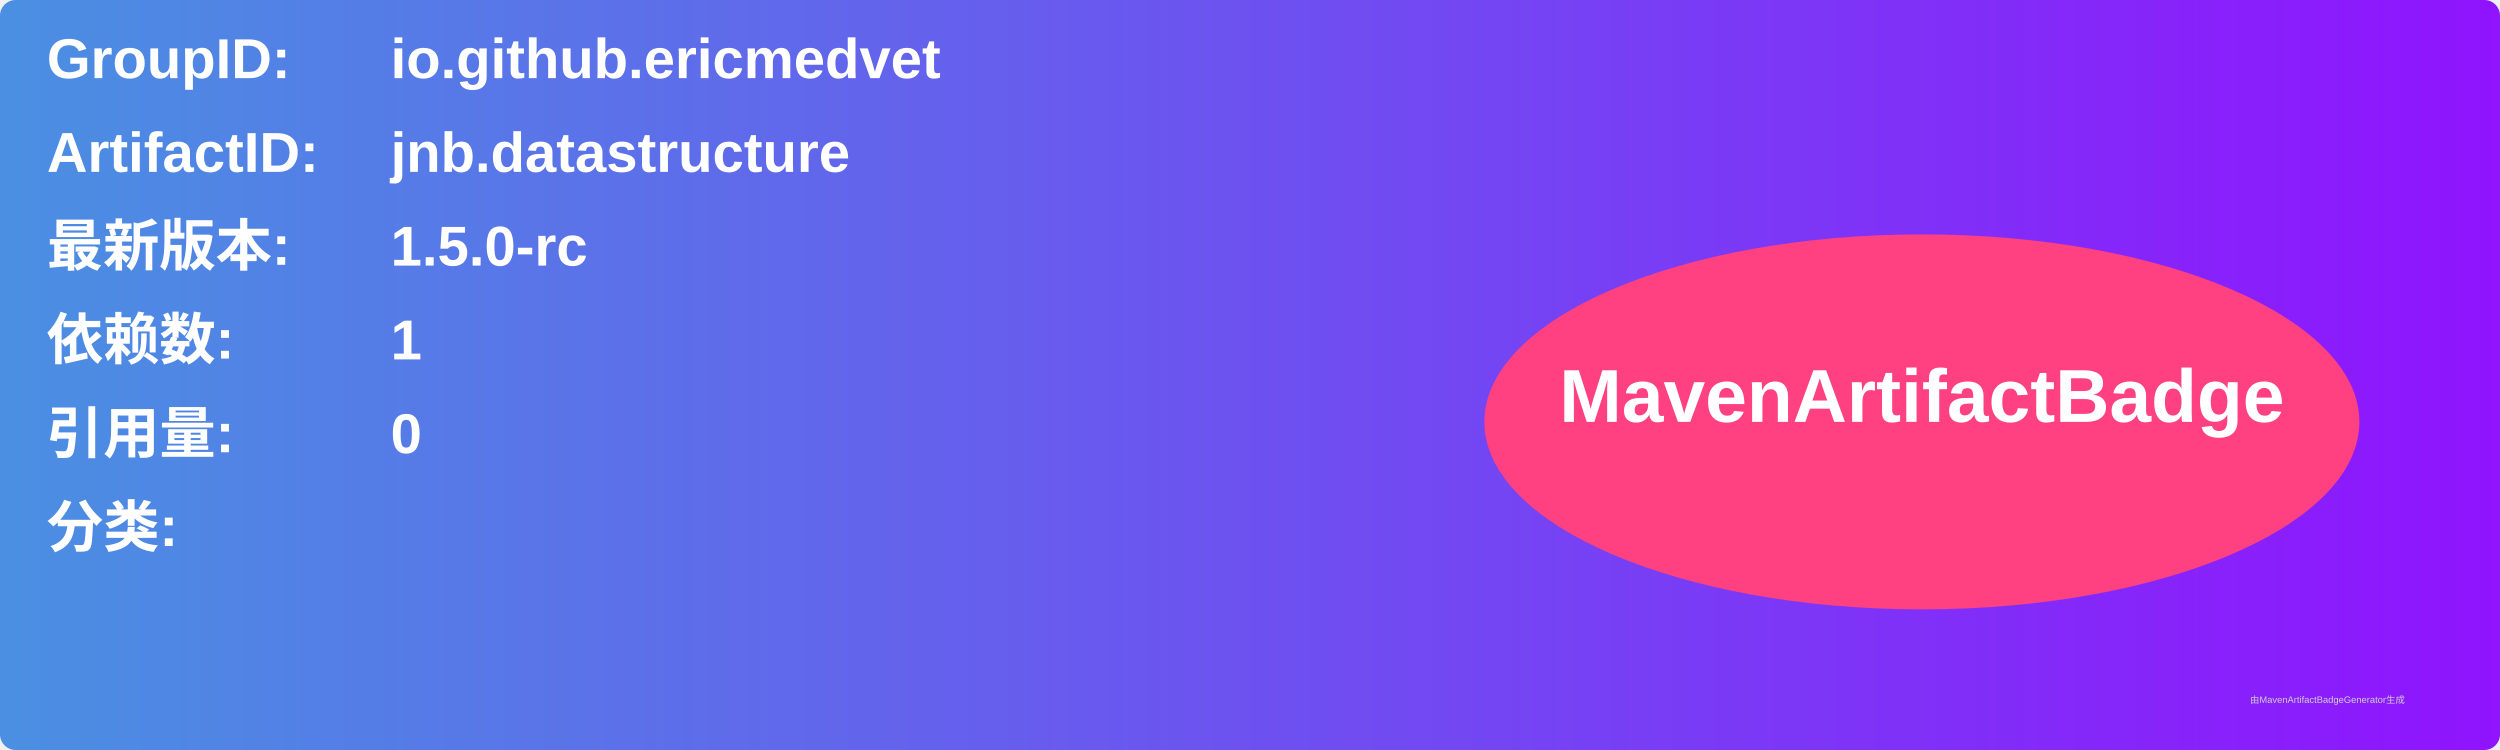
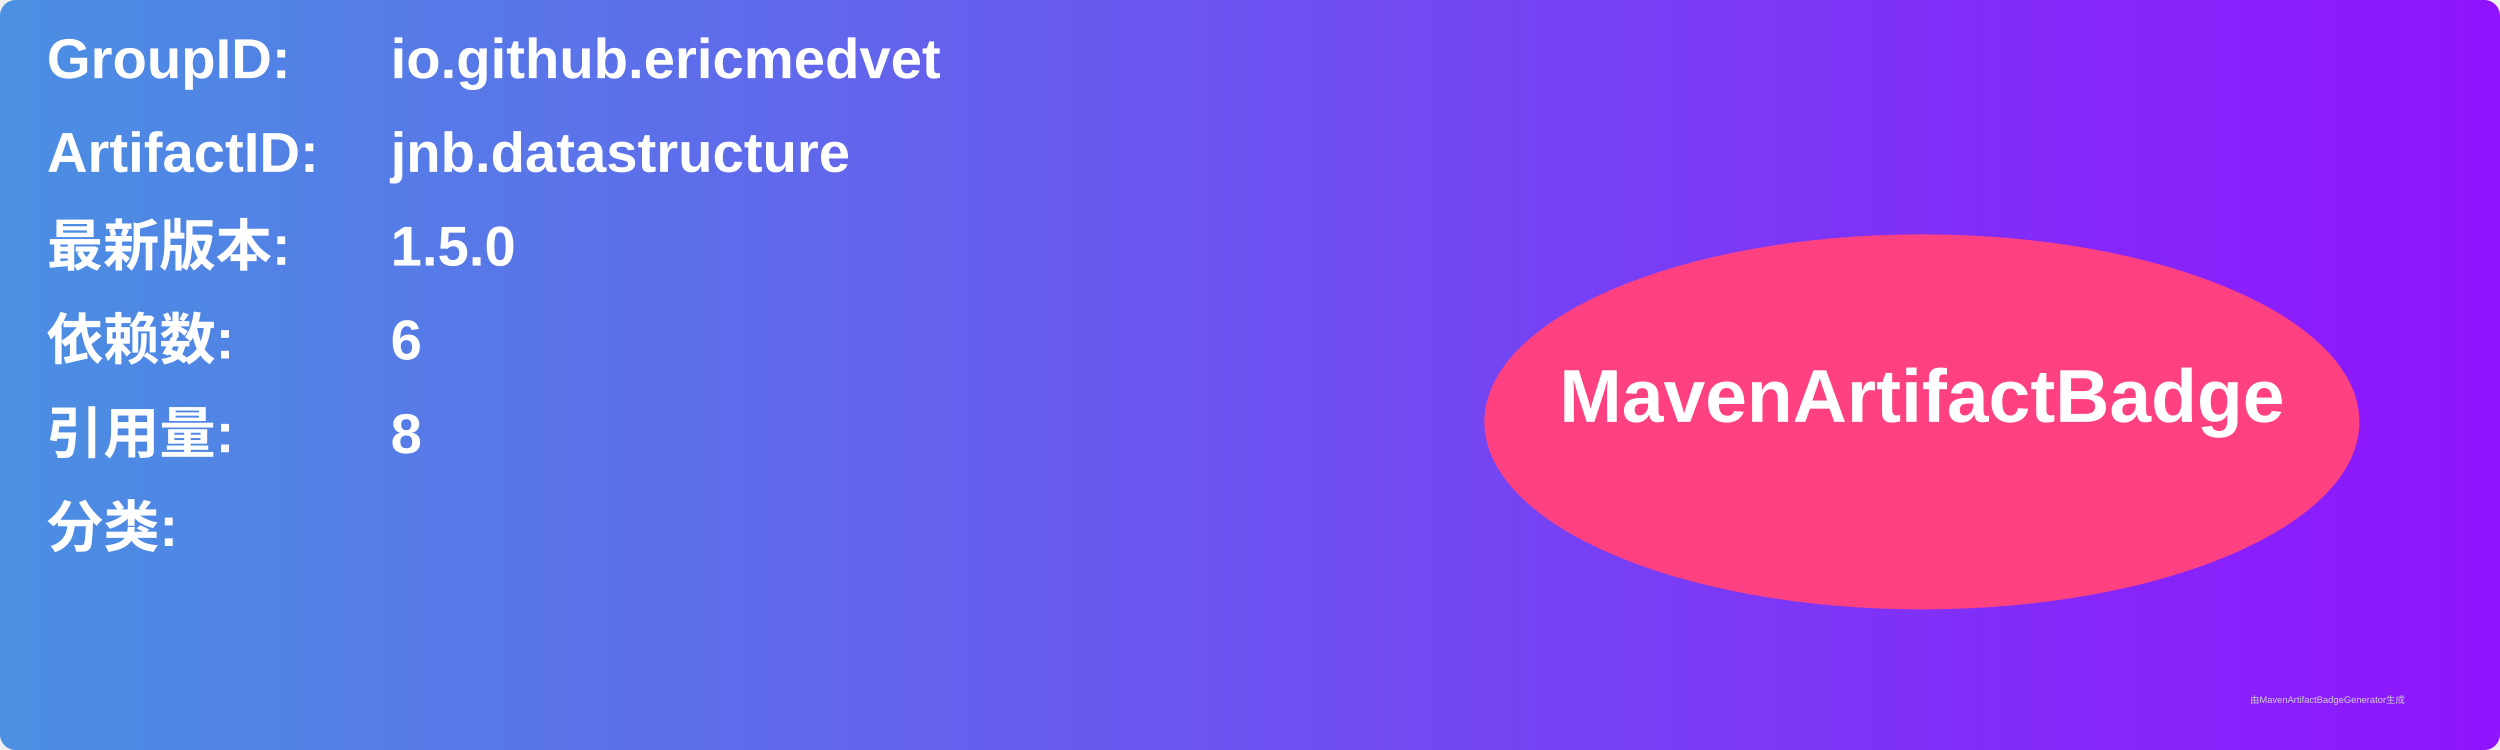
<svg xmlns="http://www.w3.org/2000/svg" width="800" height="240" viewBox="0 0 800 240">
  <linearGradient id="grad" x1="0%" y1="0%" x2="100%" y2="0%">
    <stop offset="0%" stop-color="#4a90e2" />
    <stop offset="100%" stop-color="#9013fe" />
  </linearGradient>
  <rect width="100%" height="100%" rx="5" ry="5" fill="url(#grad)" />
  <g transform="translate(15, 15)">
    <text x="0" y="10" font-family="Arial" font-size="18" fill="white" font-weight="bold" width="260">GroupID:</text>
    <text x="110" y="10" font-family="Arial" font-size="18" fill="white" font-weight="bold" width="460">io.github.ericmedvet</text>
    <text x="0" y="40" font-family="Arial" font-size="18" fill="white" font-weight="bold" width="260">ArtifactID:</text>
    <text x="110" y="40" font-family="Arial" font-size="18" fill="white" font-weight="bold" width="460">jnb.datastructure</text>
    <text x="0" y="70" font-family="Arial" font-size="18" fill="white" font-weight="bold">最新版本:</text>
    <text x="110" y="70" font-family="Arial" font-size="18" fill="white" font-weight="bold">
-       <tspan font-weight="bold">1.5.0-rc</tspan>
+       <tspan font-weight="bold">1.5.0</tspan>
    </text>
    <text x="0" y="100" font-family="Arial" font-size="18" fill="white" font-weight="bold">依赖数: </text>
    <text x="110" y="100" font-family="Arial" font-size="18" fill="white">
-       <tspan font-weight="bold">1</tspan>
+       <tspan font-weight="bold">6</tspan>
    </text>
    <text x="0" y="130" font-family="Arial" font-size="18" fill="white" font-weight="bold">引用量: </text>
    <text x="110" y="130" font-family="Arial" font-size="18" fill="white">
-       <tspan font-weight="bold">0</tspan>
+       <tspan font-weight="bold">8</tspan>
    </text>
    <text x="0" y="160" font-family="Arial" font-size="18" fill="white" font-weight="bold">分类:</text>
    <text x="10" y="190" font-family="Arial" font-size="10" fill="white">
      <tspan font-weight="bold" />
    </text>
    <ellipse cx="600" cy="120" rx="140" ry="60" fill="#ff4081" />
    <text x="600" y="120" text-anchor="middle" font-family="Arial" font-size="24" fill="white" font-weight="bold">MavenArtifactBadge</text>
  </g>
  <text x="720" y="225" font-family="Arial" font-size="3" fill="#d0d0d0">由MavenArtifactBadgeGenerator生成</text>
</svg>
